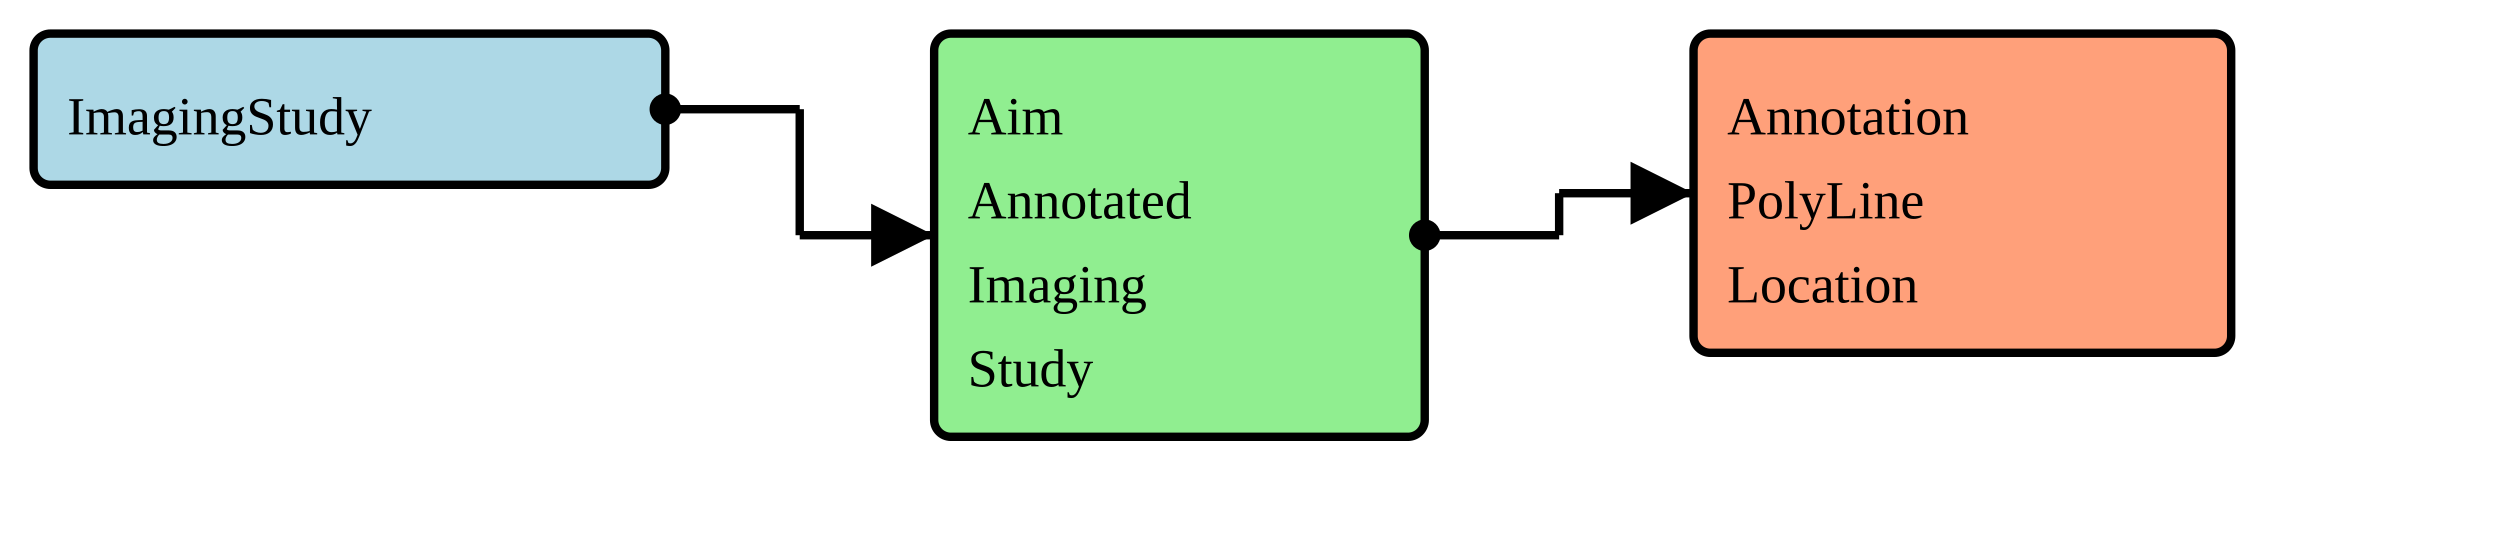
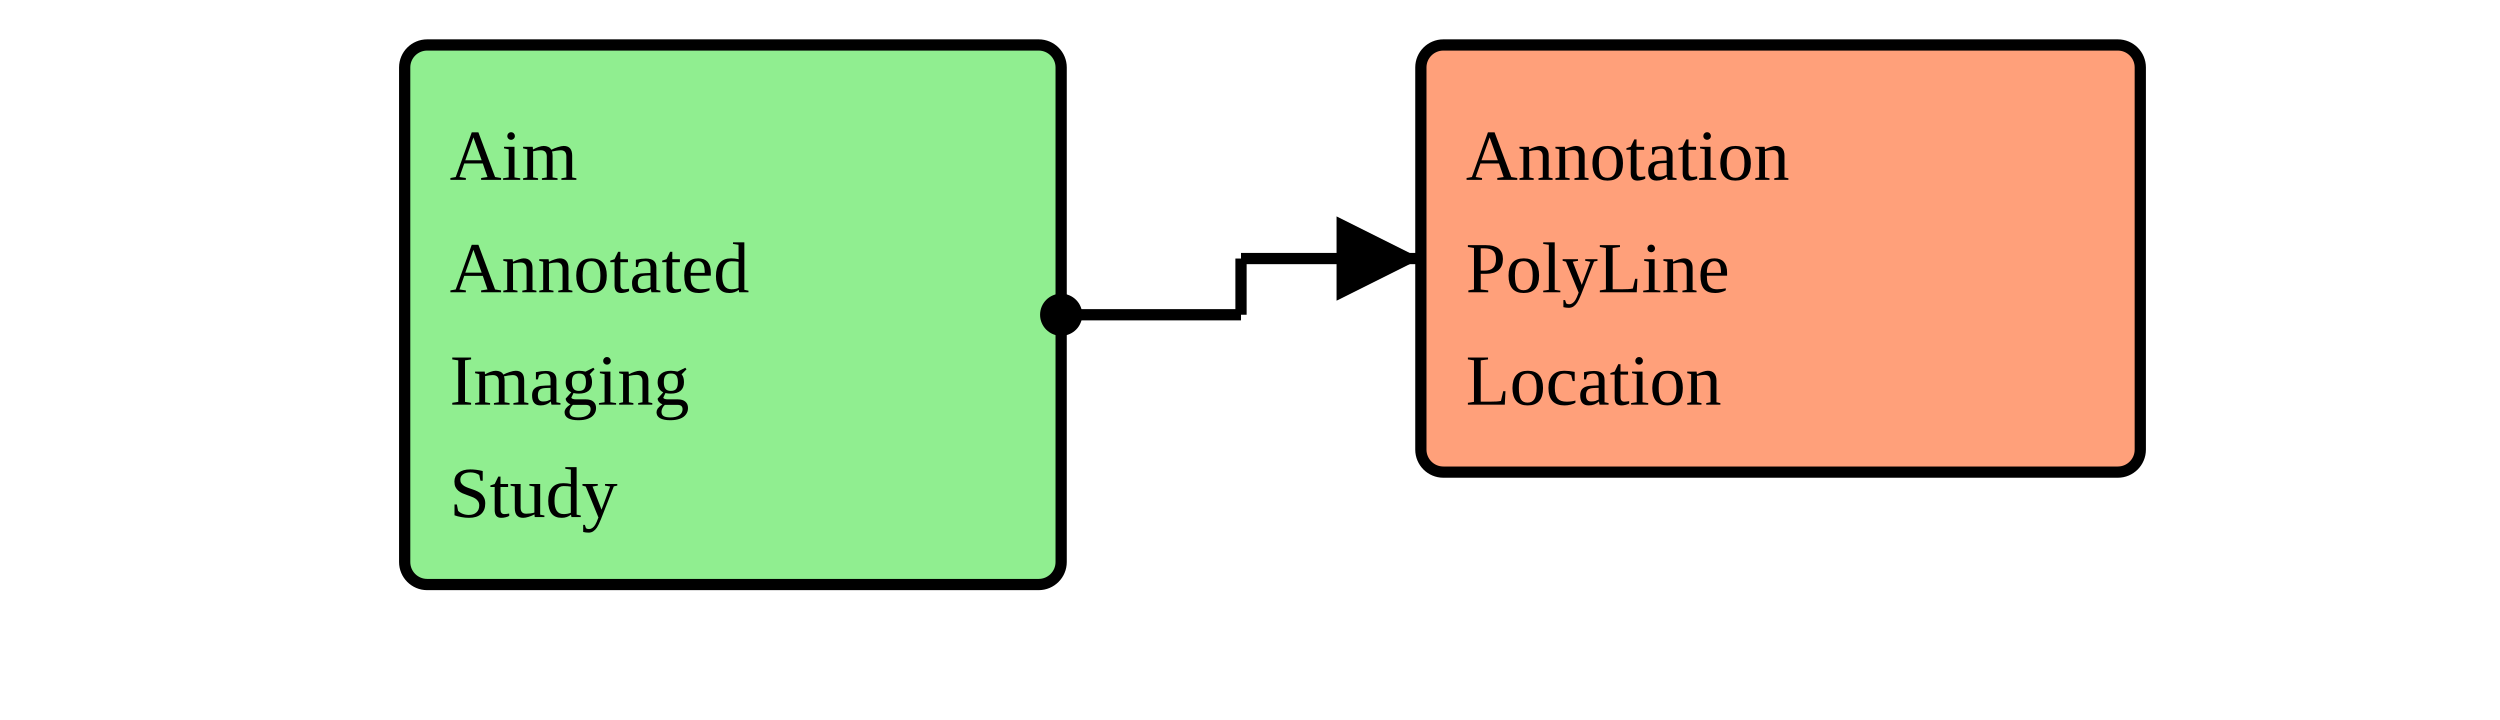
- <svg xmlns="http://www.w3.org/2000/svg" version="1.1" width="558" height="120">
+ <svg xmlns="http://www.w3.org/2000/svg" version="1.1" width="417" height="120">
  <defs>
    <marker id="arrowStart" markerWidth="3.75" markerHeight="3.75" markerUnits="px" refX="1.875" refY="1.875">
      <circle fill="Black" stroke-width="0" cx="1.875" cy="1.875" r="1.875" />
    </marker>
    <marker id="arrowEnd" markerWidth="7.5" markerHeight="7.5" markerUnits="px" refX="7.5" refY="3.75">
      <polygon fill="Black" stroke-width="0" points="0 0 7.5 3.75 0 7.5" />
    </marker>
  </defs>
+   <g />
  <g>
    <g>
-       <rect fill="LightBlue" stroke="Black" stroke-width="1.875" x="7.5" y="7.5" width="141" height="33.75" rx="3.75" ry="3.75" />
-       <a href="./StructureDefinition-ImagingStudyFragment.html" target="_blank">
-         <text x="15" y="30">ImagingStudy</text>
-       </a>
+       <rect fill="LightGreen" stroke="Black" stroke-width="1.875" x="67.5" y="7.5" width="109.5" height="90" rx="3.75" ry="3.75" />
+       <text x="75" y="30">Aim</text>
+       <text x="75" y="48.75">Annotated</text>
+       <text x="75" y="67.5">Imaging</text>
+       <text x="75" y="86.25">Study</text>
    </g>
-     <line stroke="Black" stroke-width="1.875" marker-end="url(#arrowEnd)" x1="178.5" y1="52.5" x2="208.5" y2="52.5" />
-     <line stroke="Black" stroke-width="1.875" marker-start="url(#arrowStart)" x1="148.5" y1="24.375" x2="178.5" y2="24.375" />
-     <line stroke="Black" stroke-width="1.875" x1="178.5" y1="24.375" x2="178.5" y2="52.5" />
+     <line stroke="Black" stroke-width="1.875" marker-end="url(#arrowEnd)" x1="207" y1="43.125" x2="237" y2="43.125" />
+     <line stroke="Black" stroke-width="1.875" marker-start="url(#arrowStart)" x1="177" y1="52.5" x2="207" y2="52.5" />
+     <line stroke="Black" stroke-width="1.875" x1="207" y1="43.125" x2="207" y2="52.5" />
  </g>
  <g>
    <g>
-       <rect fill="LightGreen" stroke="Black" stroke-width="1.875" x="208.5" y="7.5" width="109.5" height="90" rx="3.75" ry="3.75" />
-       <text x="216" y="30">Aim</text>
-       <text x="216" y="48.75">Annotated</text>
-       <text x="216" y="67.5">Imaging</text>
-       <text x="216" y="86.25">Study</text>
-     </g>
-     <line stroke="Black" stroke-width="1.875" marker-end="url(#arrowEnd)" x1="348" y1="43.125" x2="378" y2="43.125" />
-     <line stroke="Black" stroke-width="1.875" marker-start="url(#arrowStart)" x1="318" y1="52.5" x2="348" y2="52.5" />
-     <line stroke="Black" stroke-width="1.875" x1="348" y1="43.125" x2="348" y2="52.5" />
-   </g>
-   <g>
-     <g>
-       <rect fill="LightSalmon" stroke="Black" stroke-width="1.875" x="378" y="7.5" width="120" height="71.25" rx="3.75" ry="3.75" />
+       <rect fill="LightSalmon" stroke="Black" stroke-width="1.875" x="237" y="7.5" width="120" height="71.25" rx="3.75" ry="3.75" />
      <a href="./StructureDefinition-AimAnnotationPolyLineExtension.html" target="_blank">
-         <text x="385.5" y="30">Annotation</text>
+         <text x="244.5" y="30">Annotation</text>
      </a>
      <a href="./StructureDefinition-AimAnnotationPolyLineExtension.html" target="_blank">
-         <text x="385.5" y="48.75">PolyLine</text>
+         <text x="244.5" y="48.75">PolyLine</text>
      </a>
      <a href="./StructureDefinition-AimAnnotationPolyLineExtension.html" target="_blank">
-         <text x="385.5" y="67.5">Location</text>
+         <text x="244.5" y="67.5">Location</text>
      </a>
    </g>
  </g>
</svg>
